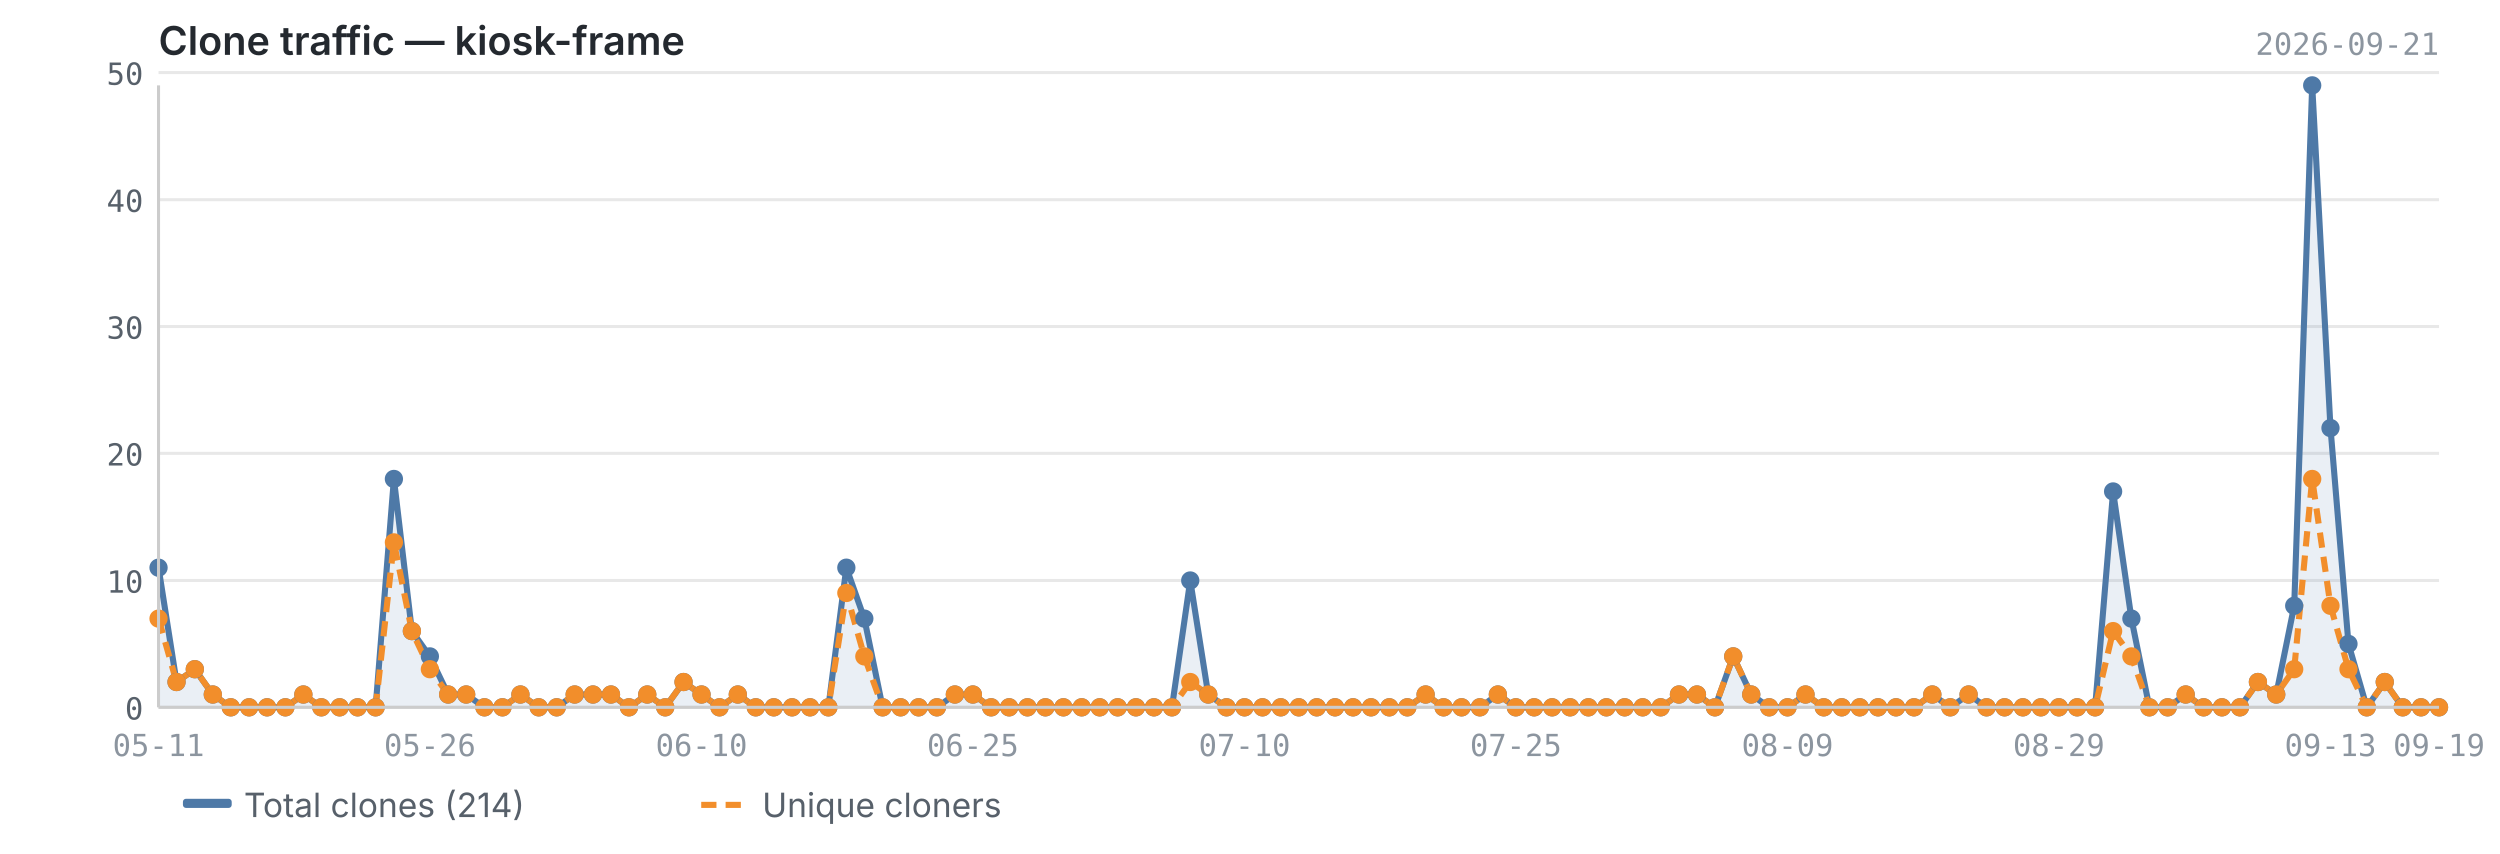
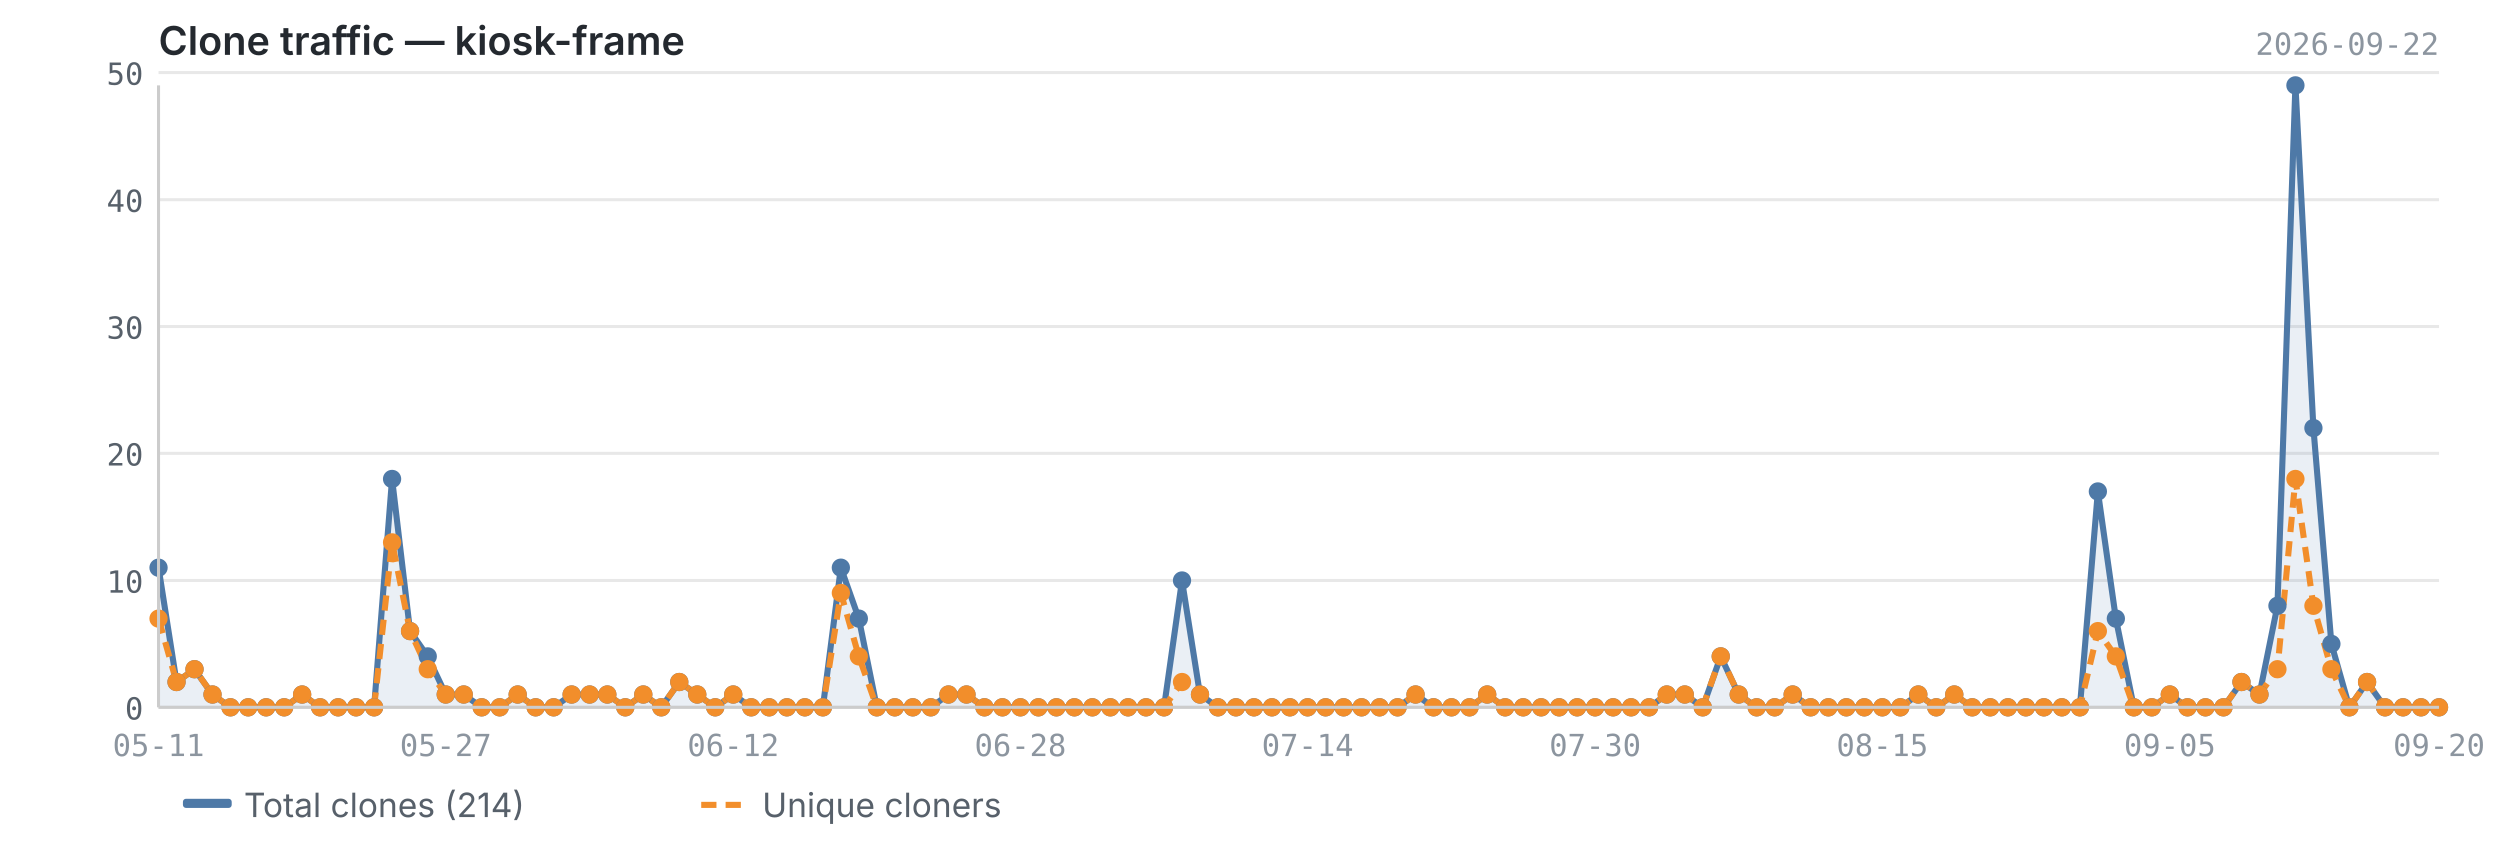
<svg xmlns="http://www.w3.org/2000/svg" viewBox="0 0 820 280" width="820" height="280">
  <text x="52" y="18" font-size="13" font-weight="600" fill="#24292f" font-family="-apple-system, BlinkMacSystemFont, 'Segoe UI', sans-serif">Clone traffic — kiosk-frame</text>
-   <text x="800" y="18" font-size="10" fill="#8c959f" font-family="ui-monospace, SFMono-Regular, 'SF Mono', Menlo, monospace" text-anchor="end">2026-09-21</text>
+   <text x="800" y="18" font-size="10" fill="#8c959f" font-family="ui-monospace, SFMono-Regular, 'SF Mono', Menlo, monospace" text-anchor="end">2026-09-22</text>
  <line x1="52" y1="232.0" x2="800" y2="232.0" stroke="#e8e8e8" stroke-width="1" />
  <line x1="52" y1="190.4" x2="800" y2="190.4" stroke="#e8e8e8" stroke-width="1" />
  <line x1="52" y1="148.7" x2="800" y2="148.7" stroke="#e8e8e8" stroke-width="1" />
  <line x1="52" y1="107.1" x2="800" y2="107.1" stroke="#e8e8e8" stroke-width="1" />
  <line x1="52" y1="65.5" x2="800" y2="65.5" stroke="#e8e8e8" stroke-width="1" />
  <line x1="52" y1="23.8" x2="800" y2="23.8" stroke="#e8e8e8" stroke-width="1" />
-   <path d="M52.0,186.2 L52.0,186.2 L57.9,223.7 L63.9,219.5 L69.8,227.8 L75.7,232.0 L81.7,232.0 L87.6,232.0 L93.6,232.0 L99.5,227.8 L105.4,232.0 L111.4,232.0 L117.3,232.0 L123.2,232.0 L129.2,157.1 L135.1,207.0 L141.0,215.3 L147.0,227.8 L152.9,227.8 L158.9,232.0 L164.8,232.0 L170.7,227.8 L176.7,232.0 L182.6,232.0 L188.5,227.8 L194.5,227.8 L200.4,227.8 L206.3,232.0 L212.3,227.8 L218.2,232.0 L224.2,223.7 L230.1,227.8 L236.0,232.0 L242.0,227.8 L247.9,232.0 L253.8,232.0 L259.8,232.0 L265.7,232.0 L271.7,232.0 L277.6,186.2 L283.5,202.9 L289.5,232.0 L295.4,232.0 L301.3,232.0 L307.3,232.0 L313.2,227.8 L319.1,227.8 L325.1,232.0 L331.0,232.0 L337.0,232.0 L342.9,232.0 L348.8,232.0 L354.8,232.0 L360.7,232.0 L366.6,232.0 L372.6,232.0 L378.5,232.0 L384.4,232.0 L390.4,190.4 L396.3,227.8 L402.3,232.0 L408.2,232.0 L414.1,232.0 L420.1,232.0 L426.0,232.0 L431.9,232.0 L437.9,232.0 L443.8,232.0 L449.7,232.0 L455.7,232.0 L461.6,232.0 L467.6,227.8 L473.5,232.0 L479.4,232.0 L485.4,232.0 L491.3,227.8 L497.2,232.0 L503.2,232.0 L509.1,232.0 L515.0,232.0 L521.0,232.0 L526.9,232.0 L532.9,232.0 L538.8,232.0 L544.7,232.0 L550.7,227.8 L556.6,227.8 L562.5,232.0 L568.5,215.3 L574.4,227.8 L580.3,232.0 L586.3,232.0 L592.2,227.8 L598.2,232.0 L604.1,232.0 L610.0,232.0 L616.0,232.0 L621.9,232.0 L627.8,232.0 L633.8,227.8 L639.7,232.0 L645.7,227.8 L651.6,232.0 L657.5,232.0 L663.5,232.0 L669.4,232.0 L675.3,232.0 L681.3,232.0 L687.2,232.0 L693.1,161.2 L699.1,202.9 L705.0,232.0 L711.0,232.0 L716.9,227.8 L722.8,232.0 L728.8,232.0 L734.7,232.0 L740.6,223.7 L746.6,227.8 L752.5,198.7 L758.4,28.0 L764.4,140.4 L770.3,211.2 L776.3,232.0 L782.2,223.7 L788.1,232.0 L794.1,232.0 L800.0,232.0 L800.0,232.0 L52.0,232.0Z" fill="#4e79a7" opacity="0.12" />
-   <polyline points="52.0,186.2 57.9,223.7 63.9,219.5 69.8,227.8 75.7,232.0 81.7,232.0 87.6,232.0 93.6,232.0 99.5,227.8 105.4,232.0 111.4,232.0 117.3,232.0 123.2,232.0 129.2,157.1 135.1,207.0 141.0,215.3 147.0,227.8 152.9,227.8 158.9,232.0 164.8,232.0 170.7,227.8 176.7,232.0 182.6,232.0 188.5,227.8 194.5,227.8 200.4,227.8 206.3,232.0 212.3,227.8 218.2,232.0 224.2,223.7 230.1,227.8 236.0,232.0 242.0,227.8 247.9,232.0 253.8,232.0 259.8,232.0 265.7,232.0 271.7,232.0 277.6,186.2 283.5,202.9 289.5,232.0 295.4,232.0 301.3,232.0 307.3,232.0 313.2,227.8 319.1,227.8 325.1,232.0 331.0,232.0 337.0,232.0 342.9,232.0 348.8,232.0 354.8,232.0 360.7,232.0 366.6,232.0 372.6,232.0 378.5,232.0 384.4,232.0 390.4,190.4 396.3,227.8 402.3,232.0 408.2,232.0 414.1,232.0 420.1,232.0 426.0,232.0 431.9,232.0 437.9,232.0 443.8,232.0 449.7,232.0 455.7,232.0 461.6,232.0 467.6,227.8 473.5,232.0 479.4,232.0 485.4,232.0 491.3,227.8 497.2,232.0 503.2,232.0 509.1,232.0 515.0,232.0 521.0,232.0 526.9,232.0 532.9,232.0 538.8,232.0 544.7,232.0 550.7,227.8 556.6,227.8 562.5,232.0 568.5,215.3 574.4,227.8 580.3,232.0 586.3,232.0 592.2,227.8 598.2,232.0 604.1,232.0 610.0,232.0 616.0,232.0 621.9,232.0 627.8,232.0 633.8,227.8 639.7,232.0 645.7,227.8 651.6,232.0 657.5,232.0 663.5,232.0 669.4,232.0 675.3,232.0 681.3,232.0 687.2,232.0 693.1,161.2 699.1,202.9 705.0,232.0 711.0,232.0 716.9,227.8 722.8,232.0 728.8,232.0 734.7,232.0 740.6,223.7 746.6,227.8 752.5,198.7 758.4,28.0 764.4,140.4 770.3,211.2 776.3,232.0 782.2,223.7 788.1,232.0 794.1,232.0 800.0,232.0" fill="none" stroke="#4e79a7" stroke-width="2" stroke-linejoin="round" />
-   <polyline points="52.0,202.9 57.9,223.7 63.9,219.5 69.8,227.8 75.7,232.0 81.7,232.0 87.6,232.0 93.6,232.0 99.5,227.8 105.4,232.0 111.4,232.0 117.3,232.0 123.2,232.0 129.2,177.9 135.1,207.0 141.0,219.5 147.0,227.8 152.9,227.8 158.9,232.0 164.8,232.0 170.7,227.8 176.7,232.0 182.6,232.0 188.5,227.8 194.5,227.8 200.4,227.8 206.3,232.0 212.3,227.8 218.2,232.0 224.2,223.7 230.1,227.8 236.0,232.0 242.0,227.8 247.9,232.0 253.8,232.0 259.8,232.0 265.7,232.0 271.7,232.0 277.6,194.5 283.5,215.3 289.5,232.0 295.4,232.0 301.3,232.0 307.3,232.0 313.2,227.8 319.1,227.8 325.1,232.0 331.0,232.0 337.0,232.0 342.9,232.0 348.8,232.0 354.8,232.0 360.7,232.0 366.6,232.0 372.6,232.0 378.5,232.0 384.4,232.0 390.4,223.7 396.3,227.8 402.3,232.0 408.2,232.0 414.1,232.0 420.1,232.0 426.0,232.0 431.9,232.0 437.9,232.0 443.8,232.0 449.7,232.0 455.7,232.0 461.6,232.0 467.6,227.8 473.5,232.0 479.4,232.0 485.4,232.0 491.3,227.8 497.2,232.0 503.2,232.0 509.1,232.0 515.0,232.0 521.0,232.0 526.9,232.0 532.9,232.0 538.8,232.0 544.7,232.0 550.7,227.8 556.6,227.8 562.5,232.0 568.5,215.3 574.4,227.8 580.3,232.0 586.3,232.0 592.2,227.8 598.2,232.0 604.1,232.0 610.0,232.0 616.0,232.0 621.9,232.0 627.8,232.0 633.8,227.8 639.7,232.0 645.7,227.8 651.6,232.0 657.5,232.0 663.5,232.0 669.4,232.0 675.3,232.0 681.3,232.0 687.2,232.0 693.1,207.0 699.1,215.3 705.0,232.0 711.0,232.0 716.9,227.8 722.8,232.0 728.8,232.0 734.7,232.0 740.6,223.7 746.6,227.8 752.5,219.5 758.4,157.1 764.4,198.7 770.3,219.5 776.3,232.0 782.2,223.7 788.1,232.0 794.1,232.0 800.0,232.0" fill="none" stroke="#f28e2b" stroke-width="2" stroke-linejoin="round" stroke-dasharray="5,3" />
+   <path d="M52.0,186.2 L52.0,186.2 L57.9,223.7 L63.8,219.5 L69.7,227.8 L75.6,232.0 L81.4,232.0 L87.3,232.0 L93.2,232.0 L99.1,227.8 L105.0,232.0 L110.9,232.0 L116.8,232.0 L122.7,232.0 L128.6,157.1 L134.5,207.0 L140.3,215.3 L146.2,227.8 L152.1,227.8 L158.0,232.0 L163.9,232.0 L169.8,227.8 L175.7,232.0 L181.6,232.0 L187.5,227.8 L193.4,227.8 L199.2,227.8 L205.1,232.0 L211.0,227.8 L216.9,232.0 L222.8,223.7 L228.7,227.8 L234.6,232.0 L240.5,227.8 L246.4,232.0 L252.3,232.0 L258.1,232.0 L264.0,232.0 L269.9,232.0 L275.8,186.2 L281.7,202.9 L287.6,232.0 L293.5,232.0 L299.4,232.0 L305.3,232.0 L311.1,227.8 L317.0,227.8 L322.9,232.0 L328.8,232.0 L334.7,232.0 L340.6,232.0 L346.5,232.0 L352.4,232.0 L358.3,232.0 L364.2,232.0 L370.0,232.0 L375.9,232.0 L381.8,232.0 L387.7,190.4 L393.6,227.8 L399.5,232.0 L405.4,232.0 L411.3,232.0 L417.2,232.0 L423.1,232.0 L428.9,232.0 L434.8,232.0 L440.7,232.0 L446.6,232.0 L452.5,232.0 L458.4,232.0 L464.3,227.8 L470.2,232.0 L476.1,232.0 L482.0,232.0 L487.8,227.8 L493.7,232.0 L499.6,232.0 L505.5,232.0 L511.4,232.0 L517.3,232.0 L523.2,232.0 L529.1,232.0 L535.0,232.0 L540.9,232.0 L546.7,227.8 L552.6,227.8 L558.5,232.0 L564.4,215.3 L570.3,227.8 L576.2,232.0 L582.1,232.0 L588.0,227.8 L593.9,232.0 L599.7,232.0 L605.6,232.0 L611.5,232.0 L617.4,232.0 L623.3,232.0 L629.2,227.8 L635.1,232.0 L641.0,227.8 L646.9,232.0 L652.8,232.0 L658.6,232.0 L664.5,232.0 L670.4,232.0 L676.3,232.0 L682.2,232.0 L688.1,161.2 L694.0,202.9 L699.9,232.0 L705.8,232.0 L711.7,227.8 L717.5,232.0 L723.4,232.0 L729.3,232.0 L735.2,223.7 L741.1,227.8 L747.0,198.7 L752.9,28.0 L758.8,140.4 L764.7,211.2 L770.6,232.0 L776.4,223.7 L782.3,232.0 L788.2,232.0 L794.1,232.0 L800.0,232.0 L800.0,232.0 L52.0,232.0Z" fill="#4e79a7" opacity="0.12" />
+   <polyline points="52.0,186.2 57.9,223.7 63.8,219.5 69.7,227.8 75.6,232.0 81.4,232.0 87.3,232.0 93.2,232.0 99.1,227.8 105.0,232.0 110.9,232.0 116.8,232.0 122.7,232.0 128.6,157.1 134.5,207.0 140.3,215.3 146.2,227.8 152.1,227.8 158.0,232.0 163.9,232.0 169.8,227.8 175.7,232.0 181.6,232.0 187.5,227.8 193.4,227.8 199.2,227.8 205.1,232.0 211.0,227.8 216.9,232.0 222.8,223.7 228.7,227.8 234.6,232.0 240.5,227.8 246.4,232.0 252.3,232.0 258.1,232.0 264.0,232.0 269.9,232.0 275.8,186.2 281.7,202.9 287.6,232.0 293.5,232.0 299.4,232.0 305.3,232.0 311.1,227.8 317.0,227.8 322.9,232.0 328.8,232.0 334.7,232.0 340.6,232.0 346.5,232.0 352.4,232.0 358.3,232.0 364.2,232.0 370.0,232.0 375.9,232.0 381.8,232.0 387.7,190.4 393.6,227.8 399.5,232.0 405.4,232.0 411.3,232.0 417.2,232.0 423.1,232.0 428.9,232.0 434.8,232.0 440.7,232.0 446.6,232.0 452.5,232.0 458.4,232.0 464.3,227.8 470.2,232.0 476.1,232.0 482.0,232.0 487.8,227.8 493.7,232.0 499.6,232.0 505.5,232.0 511.4,232.0 517.3,232.0 523.2,232.0 529.1,232.0 535.0,232.0 540.9,232.0 546.7,227.8 552.6,227.8 558.5,232.0 564.4,215.3 570.3,227.8 576.2,232.0 582.1,232.0 588.0,227.8 593.9,232.0 599.7,232.0 605.6,232.0 611.5,232.0 617.4,232.0 623.3,232.0 629.2,227.8 635.1,232.0 641.0,227.8 646.9,232.0 652.8,232.0 658.6,232.0 664.5,232.0 670.4,232.0 676.3,232.0 682.2,232.0 688.1,161.2 694.0,202.9 699.9,232.0 705.8,232.0 711.7,227.8 717.5,232.0 723.4,232.0 729.3,232.0 735.2,223.7 741.1,227.8 747.0,198.7 752.9,28.0 758.8,140.4 764.7,211.2 770.6,232.0 776.4,223.7 782.3,232.0 788.2,232.0 794.1,232.0 800.0,232.0" fill="none" stroke="#4e79a7" stroke-width="2" stroke-linejoin="round" />
+   <polyline points="52.0,202.9 57.9,223.7 63.8,219.5 69.7,227.8 75.6,232.0 81.4,232.0 87.3,232.0 93.2,232.0 99.1,227.8 105.0,232.0 110.9,232.0 116.8,232.0 122.7,232.0 128.6,177.9 134.5,207.0 140.3,219.5 146.2,227.8 152.1,227.8 158.0,232.0 163.9,232.0 169.8,227.8 175.7,232.0 181.6,232.0 187.5,227.8 193.4,227.8 199.2,227.8 205.1,232.0 211.0,227.8 216.9,232.0 222.8,223.7 228.7,227.8 234.6,232.0 240.5,227.8 246.4,232.0 252.3,232.0 258.1,232.0 264.0,232.0 269.9,232.0 275.8,194.5 281.7,215.3 287.6,232.0 293.5,232.0 299.4,232.0 305.3,232.0 311.1,227.8 317.0,227.8 322.9,232.0 328.8,232.0 334.7,232.0 340.6,232.0 346.5,232.0 352.4,232.0 358.3,232.0 364.2,232.0 370.0,232.0 375.9,232.0 381.8,232.0 387.7,223.7 393.6,227.8 399.5,232.0 405.4,232.0 411.3,232.0 417.2,232.0 423.1,232.0 428.9,232.0 434.8,232.0 440.7,232.0 446.6,232.0 452.5,232.0 458.4,232.0 464.3,227.8 470.2,232.0 476.1,232.0 482.0,232.0 487.8,227.8 493.7,232.0 499.6,232.0 505.5,232.0 511.4,232.0 517.3,232.0 523.2,232.0 529.1,232.0 535.0,232.0 540.9,232.0 546.7,227.8 552.6,227.8 558.5,232.0 564.4,215.3 570.3,227.8 576.2,232.0 582.1,232.0 588.0,227.8 593.9,232.0 599.7,232.0 605.6,232.0 611.5,232.0 617.4,232.0 623.3,232.0 629.2,227.8 635.1,232.0 641.0,227.8 646.9,232.0 652.8,232.0 658.6,232.0 664.5,232.0 670.4,232.0 676.3,232.0 682.2,232.0 688.1,207.0 694.0,215.3 699.9,232.0 705.8,232.0 711.7,227.8 717.5,232.0 723.4,232.0 729.3,232.0 735.2,223.7 741.1,227.8 747.0,219.5 752.9,157.1 758.8,198.7 764.7,219.5 770.6,232.0 776.4,223.7 782.3,232.0 788.2,232.0 794.1,232.0 800.0,232.0" fill="none" stroke="#f28e2b" stroke-width="2" stroke-linejoin="round" stroke-dasharray="5,3" />
  <circle cx="52.0" cy="186.2" r="3" fill="#4e79a7" />
  <circle cx="57.9" cy="223.7" r="3" fill="#4e79a7" />
-   <circle cx="63.9" cy="219.5" r="3" fill="#4e79a7" />
-   <circle cx="69.8" cy="227.8" r="3" fill="#4e79a7" />
-   <circle cx="75.7" cy="232.0" r="3" fill="#4e79a7" />
-   <circle cx="81.7" cy="232.0" r="3" fill="#4e79a7" />
-   <circle cx="87.6" cy="232.0" r="3" fill="#4e79a7" />
-   <circle cx="93.6" cy="232.0" r="3" fill="#4e79a7" />
-   <circle cx="99.5" cy="227.8" r="3" fill="#4e79a7" />
-   <circle cx="105.4" cy="232.0" r="3" fill="#4e79a7" />
-   <circle cx="111.4" cy="232.0" r="3" fill="#4e79a7" />
-   <circle cx="117.3" cy="232.0" r="3" fill="#4e79a7" />
-   <circle cx="123.2" cy="232.0" r="3" fill="#4e79a7" />
-   <circle cx="129.2" cy="157.1" r="3" fill="#4e79a7" />
-   <circle cx="135.1" cy="207.0" r="3" fill="#4e79a7" />
-   <circle cx="141.0" cy="215.3" r="3" fill="#4e79a7" />
-   <circle cx="147.0" cy="227.8" r="3" fill="#4e79a7" />
-   <circle cx="152.9" cy="227.8" r="3" fill="#4e79a7" />
-   <circle cx="158.9" cy="232.0" r="3" fill="#4e79a7" />
-   <circle cx="164.8" cy="232.0" r="3" fill="#4e79a7" />
-   <circle cx="170.7" cy="227.8" r="3" fill="#4e79a7" />
-   <circle cx="176.7" cy="232.0" r="3" fill="#4e79a7" />
-   <circle cx="182.6" cy="232.0" r="3" fill="#4e79a7" />
-   <circle cx="188.5" cy="227.8" r="3" fill="#4e79a7" />
-   <circle cx="194.5" cy="227.8" r="3" fill="#4e79a7" />
-   <circle cx="200.4" cy="227.8" r="3" fill="#4e79a7" />
-   <circle cx="206.3" cy="232.0" r="3" fill="#4e79a7" />
-   <circle cx="212.3" cy="227.8" r="3" fill="#4e79a7" />
-   <circle cx="218.2" cy="232.0" r="3" fill="#4e79a7" />
-   <circle cx="224.2" cy="223.7" r="3" fill="#4e79a7" />
-   <circle cx="230.1" cy="227.8" r="3" fill="#4e79a7" />
-   <circle cx="236.0" cy="232.0" r="3" fill="#4e79a7" />
-   <circle cx="242.0" cy="227.8" r="3" fill="#4e79a7" />
-   <circle cx="247.9" cy="232.0" r="3" fill="#4e79a7" />
-   <circle cx="253.8" cy="232.0" r="3" fill="#4e79a7" />
-   <circle cx="259.8" cy="232.0" r="3" fill="#4e79a7" />
-   <circle cx="265.7" cy="232.0" r="3" fill="#4e79a7" />
-   <circle cx="271.7" cy="232.0" r="3" fill="#4e79a7" />
-   <circle cx="277.6" cy="186.2" r="3" fill="#4e79a7" />
-   <circle cx="283.5" cy="202.9" r="3" fill="#4e79a7" />
-   <circle cx="289.5" cy="232.0" r="3" fill="#4e79a7" />
-   <circle cx="295.4" cy="232.0" r="3" fill="#4e79a7" />
-   <circle cx="301.3" cy="232.0" r="3" fill="#4e79a7" />
-   <circle cx="307.3" cy="232.0" r="3" fill="#4e79a7" />
-   <circle cx="313.2" cy="227.8" r="3" fill="#4e79a7" />
-   <circle cx="319.1" cy="227.8" r="3" fill="#4e79a7" />
-   <circle cx="325.1" cy="232.0" r="3" fill="#4e79a7" />
-   <circle cx="331.0" cy="232.0" r="3" fill="#4e79a7" />
-   <circle cx="337.0" cy="232.0" r="3" fill="#4e79a7" />
-   <circle cx="342.9" cy="232.0" r="3" fill="#4e79a7" />
-   <circle cx="348.8" cy="232.0" r="3" fill="#4e79a7" />
-   <circle cx="354.8" cy="232.0" r="3" fill="#4e79a7" />
-   <circle cx="360.7" cy="232.0" r="3" fill="#4e79a7" />
-   <circle cx="366.6" cy="232.0" r="3" fill="#4e79a7" />
-   <circle cx="372.6" cy="232.0" r="3" fill="#4e79a7" />
-   <circle cx="378.5" cy="232.0" r="3" fill="#4e79a7" />
-   <circle cx="384.4" cy="232.0" r="3" fill="#4e79a7" />
-   <circle cx="390.4" cy="190.4" r="3" fill="#4e79a7" />
-   <circle cx="396.3" cy="227.8" r="3" fill="#4e79a7" />
-   <circle cx="402.3" cy="232.0" r="3" fill="#4e79a7" />
-   <circle cx="408.2" cy="232.0" r="3" fill="#4e79a7" />
-   <circle cx="414.1" cy="232.0" r="3" fill="#4e79a7" />
-   <circle cx="420.1" cy="232.0" r="3" fill="#4e79a7" />
-   <circle cx="426.0" cy="232.0" r="3" fill="#4e79a7" />
-   <circle cx="431.9" cy="232.0" r="3" fill="#4e79a7" />
-   <circle cx="437.9" cy="232.0" r="3" fill="#4e79a7" />
-   <circle cx="443.8" cy="232.0" r="3" fill="#4e79a7" />
-   <circle cx="449.7" cy="232.0" r="3" fill="#4e79a7" />
-   <circle cx="455.7" cy="232.0" r="3" fill="#4e79a7" />
-   <circle cx="461.6" cy="232.0" r="3" fill="#4e79a7" />
-   <circle cx="467.6" cy="227.8" r="3" fill="#4e79a7" />
-   <circle cx="473.5" cy="232.0" r="3" fill="#4e79a7" />
-   <circle cx="479.4" cy="232.0" r="3" fill="#4e79a7" />
-   <circle cx="485.4" cy="232.0" r="3" fill="#4e79a7" />
-   <circle cx="491.3" cy="227.8" r="3" fill="#4e79a7" />
-   <circle cx="497.2" cy="232.0" r="3" fill="#4e79a7" />
-   <circle cx="503.2" cy="232.0" r="3" fill="#4e79a7" />
-   <circle cx="509.1" cy="232.0" r="3" fill="#4e79a7" />
-   <circle cx="515.0" cy="232.0" r="3" fill="#4e79a7" />
-   <circle cx="521.0" cy="232.0" r="3" fill="#4e79a7" />
-   <circle cx="526.9" cy="232.0" r="3" fill="#4e79a7" />
-   <circle cx="532.9" cy="232.0" r="3" fill="#4e79a7" />
-   <circle cx="538.8" cy="232.0" r="3" fill="#4e79a7" />
-   <circle cx="544.7" cy="232.0" r="3" fill="#4e79a7" />
-   <circle cx="550.7" cy="227.8" r="3" fill="#4e79a7" />
-   <circle cx="556.6" cy="227.8" r="3" fill="#4e79a7" />
-   <circle cx="562.5" cy="232.0" r="3" fill="#4e79a7" />
-   <circle cx="568.5" cy="215.3" r="3" fill="#4e79a7" />
-   <circle cx="574.4" cy="227.8" r="3" fill="#4e79a7" />
-   <circle cx="580.3" cy="232.0" r="3" fill="#4e79a7" />
-   <circle cx="586.3" cy="232.0" r="3" fill="#4e79a7" />
-   <circle cx="592.2" cy="227.8" r="3" fill="#4e79a7" />
-   <circle cx="598.2" cy="232.0" r="3" fill="#4e79a7" />
-   <circle cx="604.1" cy="232.0" r="3" fill="#4e79a7" />
-   <circle cx="610.0" cy="232.0" r="3" fill="#4e79a7" />
-   <circle cx="616.0" cy="232.0" r="3" fill="#4e79a7" />
-   <circle cx="621.9" cy="232.0" r="3" fill="#4e79a7" />
-   <circle cx="627.8" cy="232.0" r="3" fill="#4e79a7" />
-   <circle cx="633.8" cy="227.8" r="3" fill="#4e79a7" />
-   <circle cx="639.7" cy="232.0" r="3" fill="#4e79a7" />
-   <circle cx="645.7" cy="227.8" r="3" fill="#4e79a7" />
-   <circle cx="651.6" cy="232.0" r="3" fill="#4e79a7" />
-   <circle cx="657.5" cy="232.0" r="3" fill="#4e79a7" />
-   <circle cx="663.5" cy="232.0" r="3" fill="#4e79a7" />
-   <circle cx="669.4" cy="232.0" r="3" fill="#4e79a7" />
-   <circle cx="675.3" cy="232.0" r="3" fill="#4e79a7" />
-   <circle cx="681.3" cy="232.0" r="3" fill="#4e79a7" />
-   <circle cx="687.2" cy="232.0" r="3" fill="#4e79a7" />
-   <circle cx="693.1" cy="161.2" r="3" fill="#4e79a7" />
-   <circle cx="699.1" cy="202.9" r="3" fill="#4e79a7" />
-   <circle cx="705.0" cy="232.0" r="3" fill="#4e79a7" />
-   <circle cx="711.0" cy="232.0" r="3" fill="#4e79a7" />
-   <circle cx="716.9" cy="227.8" r="3" fill="#4e79a7" />
-   <circle cx="722.8" cy="232.0" r="3" fill="#4e79a7" />
-   <circle cx="728.8" cy="232.0" r="3" fill="#4e79a7" />
-   <circle cx="734.7" cy="232.0" r="3" fill="#4e79a7" />
-   <circle cx="740.6" cy="223.7" r="3" fill="#4e79a7" />
-   <circle cx="746.6" cy="227.8" r="3" fill="#4e79a7" />
-   <circle cx="752.5" cy="198.7" r="3" fill="#4e79a7" />
-   <circle cx="758.4" cy="28.0" r="3" fill="#4e79a7" />
-   <circle cx="764.4" cy="140.4" r="3" fill="#4e79a7" />
-   <circle cx="770.3" cy="211.2" r="3" fill="#4e79a7" />
-   <circle cx="776.3" cy="232.0" r="3" fill="#4e79a7" />
-   <circle cx="782.2" cy="223.7" r="3" fill="#4e79a7" />
-   <circle cx="788.1" cy="232.0" r="3" fill="#4e79a7" />
+   <circle cx="63.8" cy="219.5" r="3" fill="#4e79a7" />
+   <circle cx="69.7" cy="227.8" r="3" fill="#4e79a7" />
+   <circle cx="75.6" cy="232.0" r="3" fill="#4e79a7" />
+   <circle cx="81.4" cy="232.0" r="3" fill="#4e79a7" />
+   <circle cx="87.3" cy="232.0" r="3" fill="#4e79a7" />
+   <circle cx="93.2" cy="232.0" r="3" fill="#4e79a7" />
+   <circle cx="99.1" cy="227.8" r="3" fill="#4e79a7" />
+   <circle cx="105.0" cy="232.0" r="3" fill="#4e79a7" />
+   <circle cx="110.9" cy="232.0" r="3" fill="#4e79a7" />
+   <circle cx="116.8" cy="232.0" r="3" fill="#4e79a7" />
+   <circle cx="122.7" cy="232.0" r="3" fill="#4e79a7" />
+   <circle cx="128.6" cy="157.1" r="3" fill="#4e79a7" />
+   <circle cx="134.5" cy="207.0" r="3" fill="#4e79a7" />
+   <circle cx="140.3" cy="215.3" r="3" fill="#4e79a7" />
+   <circle cx="146.2" cy="227.8" r="3" fill="#4e79a7" />
+   <circle cx="152.1" cy="227.8" r="3" fill="#4e79a7" />
+   <circle cx="158.0" cy="232.0" r="3" fill="#4e79a7" />
+   <circle cx="163.9" cy="232.0" r="3" fill="#4e79a7" />
+   <circle cx="169.8" cy="227.8" r="3" fill="#4e79a7" />
+   <circle cx="175.7" cy="232.0" r="3" fill="#4e79a7" />
+   <circle cx="181.6" cy="232.0" r="3" fill="#4e79a7" />
+   <circle cx="187.5" cy="227.8" r="3" fill="#4e79a7" />
+   <circle cx="193.4" cy="227.8" r="3" fill="#4e79a7" />
+   <circle cx="199.2" cy="227.8" r="3" fill="#4e79a7" />
+   <circle cx="205.1" cy="232.0" r="3" fill="#4e79a7" />
+   <circle cx="211.0" cy="227.8" r="3" fill="#4e79a7" />
+   <circle cx="216.9" cy="232.0" r="3" fill="#4e79a7" />
+   <circle cx="222.8" cy="223.7" r="3" fill="#4e79a7" />
+   <circle cx="228.7" cy="227.8" r="3" fill="#4e79a7" />
+   <circle cx="234.6" cy="232.0" r="3" fill="#4e79a7" />
+   <circle cx="240.5" cy="227.8" r="3" fill="#4e79a7" />
+   <circle cx="246.4" cy="232.0" r="3" fill="#4e79a7" />
+   <circle cx="252.3" cy="232.0" r="3" fill="#4e79a7" />
+   <circle cx="258.1" cy="232.0" r="3" fill="#4e79a7" />
+   <circle cx="264.0" cy="232.0" r="3" fill="#4e79a7" />
+   <circle cx="269.9" cy="232.0" r="3" fill="#4e79a7" />
+   <circle cx="275.8" cy="186.2" r="3" fill="#4e79a7" />
+   <circle cx="281.7" cy="202.9" r="3" fill="#4e79a7" />
+   <circle cx="287.6" cy="232.0" r="3" fill="#4e79a7" />
+   <circle cx="293.5" cy="232.0" r="3" fill="#4e79a7" />
+   <circle cx="299.4" cy="232.0" r="3" fill="#4e79a7" />
+   <circle cx="305.3" cy="232.0" r="3" fill="#4e79a7" />
+   <circle cx="311.1" cy="227.8" r="3" fill="#4e79a7" />
+   <circle cx="317.0" cy="227.8" r="3" fill="#4e79a7" />
+   <circle cx="322.9" cy="232.0" r="3" fill="#4e79a7" />
+   <circle cx="328.8" cy="232.0" r="3" fill="#4e79a7" />
+   <circle cx="334.7" cy="232.0" r="3" fill="#4e79a7" />
+   <circle cx="340.6" cy="232.0" r="3" fill="#4e79a7" />
+   <circle cx="346.5" cy="232.0" r="3" fill="#4e79a7" />
+   <circle cx="352.4" cy="232.0" r="3" fill="#4e79a7" />
+   <circle cx="358.3" cy="232.0" r="3" fill="#4e79a7" />
+   <circle cx="364.2" cy="232.0" r="3" fill="#4e79a7" />
+   <circle cx="370.0" cy="232.0" r="3" fill="#4e79a7" />
+   <circle cx="375.9" cy="232.0" r="3" fill="#4e79a7" />
+   <circle cx="381.8" cy="232.0" r="3" fill="#4e79a7" />
+   <circle cx="387.7" cy="190.4" r="3" fill="#4e79a7" />
+   <circle cx="393.6" cy="227.8" r="3" fill="#4e79a7" />
+   <circle cx="399.5" cy="232.0" r="3" fill="#4e79a7" />
+   <circle cx="405.4" cy="232.0" r="3" fill="#4e79a7" />
+   <circle cx="411.3" cy="232.0" r="3" fill="#4e79a7" />
+   <circle cx="417.2" cy="232.0" r="3" fill="#4e79a7" />
+   <circle cx="423.1" cy="232.0" r="3" fill="#4e79a7" />
+   <circle cx="428.9" cy="232.0" r="3" fill="#4e79a7" />
+   <circle cx="434.8" cy="232.0" r="3" fill="#4e79a7" />
+   <circle cx="440.7" cy="232.0" r="3" fill="#4e79a7" />
+   <circle cx="446.6" cy="232.0" r="3" fill="#4e79a7" />
+   <circle cx="452.5" cy="232.0" r="3" fill="#4e79a7" />
+   <circle cx="458.4" cy="232.0" r="3" fill="#4e79a7" />
+   <circle cx="464.3" cy="227.8" r="3" fill="#4e79a7" />
+   <circle cx="470.2" cy="232.0" r="3" fill="#4e79a7" />
+   <circle cx="476.1" cy="232.0" r="3" fill="#4e79a7" />
+   <circle cx="482.0" cy="232.0" r="3" fill="#4e79a7" />
+   <circle cx="487.8" cy="227.8" r="3" fill="#4e79a7" />
+   <circle cx="493.7" cy="232.0" r="3" fill="#4e79a7" />
+   <circle cx="499.6" cy="232.0" r="3" fill="#4e79a7" />
+   <circle cx="505.5" cy="232.0" r="3" fill="#4e79a7" />
+   <circle cx="511.4" cy="232.0" r="3" fill="#4e79a7" />
+   <circle cx="517.3" cy="232.0" r="3" fill="#4e79a7" />
+   <circle cx="523.2" cy="232.0" r="3" fill="#4e79a7" />
+   <circle cx="529.1" cy="232.0" r="3" fill="#4e79a7" />
+   <circle cx="535.0" cy="232.0" r="3" fill="#4e79a7" />
+   <circle cx="540.9" cy="232.0" r="3" fill="#4e79a7" />
+   <circle cx="546.7" cy="227.8" r="3" fill="#4e79a7" />
+   <circle cx="552.6" cy="227.8" r="3" fill="#4e79a7" />
+   <circle cx="558.5" cy="232.0" r="3" fill="#4e79a7" />
+   <circle cx="564.4" cy="215.3" r="3" fill="#4e79a7" />
+   <circle cx="570.3" cy="227.8" r="3" fill="#4e79a7" />
+   <circle cx="576.2" cy="232.0" r="3" fill="#4e79a7" />
+   <circle cx="582.1" cy="232.0" r="3" fill="#4e79a7" />
+   <circle cx="588.0" cy="227.8" r="3" fill="#4e79a7" />
+   <circle cx="593.9" cy="232.0" r="3" fill="#4e79a7" />
+   <circle cx="599.7" cy="232.0" r="3" fill="#4e79a7" />
+   <circle cx="605.6" cy="232.0" r="3" fill="#4e79a7" />
+   <circle cx="611.5" cy="232.0" r="3" fill="#4e79a7" />
+   <circle cx="617.4" cy="232.0" r="3" fill="#4e79a7" />
+   <circle cx="623.3" cy="232.0" r="3" fill="#4e79a7" />
+   <circle cx="629.2" cy="227.8" r="3" fill="#4e79a7" />
+   <circle cx="635.1" cy="232.0" r="3" fill="#4e79a7" />
+   <circle cx="641.0" cy="227.8" r="3" fill="#4e79a7" />
+   <circle cx="646.9" cy="232.0" r="3" fill="#4e79a7" />
+   <circle cx="652.8" cy="232.0" r="3" fill="#4e79a7" />
+   <circle cx="658.6" cy="232.0" r="3" fill="#4e79a7" />
+   <circle cx="664.5" cy="232.0" r="3" fill="#4e79a7" />
+   <circle cx="670.4" cy="232.0" r="3" fill="#4e79a7" />
+   <circle cx="676.3" cy="232.0" r="3" fill="#4e79a7" />
+   <circle cx="682.2" cy="232.0" r="3" fill="#4e79a7" />
+   <circle cx="688.1" cy="161.2" r="3" fill="#4e79a7" />
+   <circle cx="694.0" cy="202.9" r="3" fill="#4e79a7" />
+   <circle cx="699.9" cy="232.0" r="3" fill="#4e79a7" />
+   <circle cx="705.8" cy="232.0" r="3" fill="#4e79a7" />
+   <circle cx="711.7" cy="227.8" r="3" fill="#4e79a7" />
+   <circle cx="717.5" cy="232.0" r="3" fill="#4e79a7" />
+   <circle cx="723.4" cy="232.0" r="3" fill="#4e79a7" />
+   <circle cx="729.3" cy="232.0" r="3" fill="#4e79a7" />
+   <circle cx="735.2" cy="223.7" r="3" fill="#4e79a7" />
+   <circle cx="741.1" cy="227.8" r="3" fill="#4e79a7" />
+   <circle cx="747.0" cy="198.7" r="3" fill="#4e79a7" />
+   <circle cx="752.9" cy="28.0" r="3" fill="#4e79a7" />
+   <circle cx="758.8" cy="140.4" r="3" fill="#4e79a7" />
+   <circle cx="764.7" cy="211.2" r="3" fill="#4e79a7" />
+   <circle cx="770.6" cy="232.0" r="3" fill="#4e79a7" />
+   <circle cx="776.4" cy="223.7" r="3" fill="#4e79a7" />
+   <circle cx="782.3" cy="232.0" r="3" fill="#4e79a7" />
+   <circle cx="788.2" cy="232.0" r="3" fill="#4e79a7" />
  <circle cx="794.1" cy="232.0" r="3" fill="#4e79a7" />
  <circle cx="800.0" cy="232.0" r="3" fill="#4e79a7" />
  <circle cx="52.0" cy="202.9" r="3" fill="#f28e2b" />
  <circle cx="57.9" cy="223.7" r="3" fill="#f28e2b" />
-   <circle cx="63.9" cy="219.5" r="3" fill="#f28e2b" />
-   <circle cx="69.8" cy="227.8" r="3" fill="#f28e2b" />
-   <circle cx="75.7" cy="232.0" r="3" fill="#f28e2b" />
-   <circle cx="81.7" cy="232.0" r="3" fill="#f28e2b" />
-   <circle cx="87.6" cy="232.0" r="3" fill="#f28e2b" />
-   <circle cx="93.6" cy="232.0" r="3" fill="#f28e2b" />
-   <circle cx="99.5" cy="227.8" r="3" fill="#f28e2b" />
-   <circle cx="105.4" cy="232.0" r="3" fill="#f28e2b" />
-   <circle cx="111.4" cy="232.0" r="3" fill="#f28e2b" />
-   <circle cx="117.3" cy="232.0" r="3" fill="#f28e2b" />
-   <circle cx="123.2" cy="232.0" r="3" fill="#f28e2b" />
-   <circle cx="129.2" cy="177.9" r="3" fill="#f28e2b" />
-   <circle cx="135.1" cy="207.0" r="3" fill="#f28e2b" />
-   <circle cx="141.0" cy="219.5" r="3" fill="#f28e2b" />
-   <circle cx="147.0" cy="227.8" r="3" fill="#f28e2b" />
-   <circle cx="152.9" cy="227.8" r="3" fill="#f28e2b" />
-   <circle cx="158.9" cy="232.0" r="3" fill="#f28e2b" />
-   <circle cx="164.8" cy="232.0" r="3" fill="#f28e2b" />
-   <circle cx="170.7" cy="227.8" r="3" fill="#f28e2b" />
-   <circle cx="176.7" cy="232.0" r="3" fill="#f28e2b" />
-   <circle cx="182.6" cy="232.0" r="3" fill="#f28e2b" />
-   <circle cx="188.5" cy="227.8" r="3" fill="#f28e2b" />
-   <circle cx="194.5" cy="227.8" r="3" fill="#f28e2b" />
-   <circle cx="200.4" cy="227.8" r="3" fill="#f28e2b" />
-   <circle cx="206.3" cy="232.0" r="3" fill="#f28e2b" />
-   <circle cx="212.3" cy="227.8" r="3" fill="#f28e2b" />
-   <circle cx="218.2" cy="232.0" r="3" fill="#f28e2b" />
-   <circle cx="224.2" cy="223.7" r="3" fill="#f28e2b" />
-   <circle cx="230.1" cy="227.8" r="3" fill="#f28e2b" />
-   <circle cx="236.0" cy="232.0" r="3" fill="#f28e2b" />
-   <circle cx="242.0" cy="227.8" r="3" fill="#f28e2b" />
-   <circle cx="247.9" cy="232.0" r="3" fill="#f28e2b" />
-   <circle cx="253.8" cy="232.0" r="3" fill="#f28e2b" />
-   <circle cx="259.8" cy="232.0" r="3" fill="#f28e2b" />
-   <circle cx="265.7" cy="232.0" r="3" fill="#f28e2b" />
-   <circle cx="271.7" cy="232.0" r="3" fill="#f28e2b" />
-   <circle cx="277.6" cy="194.5" r="3" fill="#f28e2b" />
-   <circle cx="283.5" cy="215.3" r="3" fill="#f28e2b" />
-   <circle cx="289.5" cy="232.0" r="3" fill="#f28e2b" />
-   <circle cx="295.4" cy="232.0" r="3" fill="#f28e2b" />
-   <circle cx="301.3" cy="232.0" r="3" fill="#f28e2b" />
-   <circle cx="307.3" cy="232.0" r="3" fill="#f28e2b" />
-   <circle cx="313.2" cy="227.8" r="3" fill="#f28e2b" />
-   <circle cx="319.1" cy="227.8" r="3" fill="#f28e2b" />
-   <circle cx="325.1" cy="232.0" r="3" fill="#f28e2b" />
-   <circle cx="331.0" cy="232.0" r="3" fill="#f28e2b" />
-   <circle cx="337.0" cy="232.0" r="3" fill="#f28e2b" />
-   <circle cx="342.9" cy="232.0" r="3" fill="#f28e2b" />
-   <circle cx="348.8" cy="232.0" r="3" fill="#f28e2b" />
-   <circle cx="354.8" cy="232.0" r="3" fill="#f28e2b" />
-   <circle cx="360.7" cy="232.0" r="3" fill="#f28e2b" />
-   <circle cx="366.6" cy="232.0" r="3" fill="#f28e2b" />
-   <circle cx="372.6" cy="232.0" r="3" fill="#f28e2b" />
-   <circle cx="378.5" cy="232.0" r="3" fill="#f28e2b" />
-   <circle cx="384.4" cy="232.0" r="3" fill="#f28e2b" />
-   <circle cx="390.4" cy="223.7" r="3" fill="#f28e2b" />
-   <circle cx="396.3" cy="227.8" r="3" fill="#f28e2b" />
-   <circle cx="402.3" cy="232.0" r="3" fill="#f28e2b" />
-   <circle cx="408.2" cy="232.0" r="3" fill="#f28e2b" />
-   <circle cx="414.1" cy="232.0" r="3" fill="#f28e2b" />
-   <circle cx="420.1" cy="232.0" r="3" fill="#f28e2b" />
-   <circle cx="426.0" cy="232.0" r="3" fill="#f28e2b" />
-   <circle cx="431.9" cy="232.0" r="3" fill="#f28e2b" />
-   <circle cx="437.9" cy="232.0" r="3" fill="#f28e2b" />
-   <circle cx="443.8" cy="232.0" r="3" fill="#f28e2b" />
-   <circle cx="449.7" cy="232.0" r="3" fill="#f28e2b" />
-   <circle cx="455.7" cy="232.0" r="3" fill="#f28e2b" />
-   <circle cx="461.6" cy="232.0" r="3" fill="#f28e2b" />
-   <circle cx="467.6" cy="227.8" r="3" fill="#f28e2b" />
-   <circle cx="473.5" cy="232.0" r="3" fill="#f28e2b" />
-   <circle cx="479.4" cy="232.0" r="3" fill="#f28e2b" />
-   <circle cx="485.4" cy="232.0" r="3" fill="#f28e2b" />
-   <circle cx="491.3" cy="227.8" r="3" fill="#f28e2b" />
-   <circle cx="497.2" cy="232.0" r="3" fill="#f28e2b" />
-   <circle cx="503.2" cy="232.0" r="3" fill="#f28e2b" />
-   <circle cx="509.1" cy="232.0" r="3" fill="#f28e2b" />
-   <circle cx="515.0" cy="232.0" r="3" fill="#f28e2b" />
-   <circle cx="521.0" cy="232.0" r="3" fill="#f28e2b" />
-   <circle cx="526.9" cy="232.0" r="3" fill="#f28e2b" />
-   <circle cx="532.9" cy="232.0" r="3" fill="#f28e2b" />
-   <circle cx="538.8" cy="232.0" r="3" fill="#f28e2b" />
-   <circle cx="544.7" cy="232.0" r="3" fill="#f28e2b" />
-   <circle cx="550.7" cy="227.8" r="3" fill="#f28e2b" />
-   <circle cx="556.6" cy="227.8" r="3" fill="#f28e2b" />
-   <circle cx="562.5" cy="232.0" r="3" fill="#f28e2b" />
-   <circle cx="568.5" cy="215.3" r="3" fill="#f28e2b" />
-   <circle cx="574.4" cy="227.8" r="3" fill="#f28e2b" />
-   <circle cx="580.3" cy="232.0" r="3" fill="#f28e2b" />
-   <circle cx="586.3" cy="232.0" r="3" fill="#f28e2b" />
-   <circle cx="592.2" cy="227.8" r="3" fill="#f28e2b" />
-   <circle cx="598.2" cy="232.0" r="3" fill="#f28e2b" />
-   <circle cx="604.1" cy="232.0" r="3" fill="#f28e2b" />
-   <circle cx="610.0" cy="232.0" r="3" fill="#f28e2b" />
-   <circle cx="616.0" cy="232.0" r="3" fill="#f28e2b" />
-   <circle cx="621.9" cy="232.0" r="3" fill="#f28e2b" />
-   <circle cx="627.8" cy="232.0" r="3" fill="#f28e2b" />
-   <circle cx="633.8" cy="227.8" r="3" fill="#f28e2b" />
-   <circle cx="639.7" cy="232.0" r="3" fill="#f28e2b" />
-   <circle cx="645.7" cy="227.8" r="3" fill="#f28e2b" />
-   <circle cx="651.6" cy="232.0" r="3" fill="#f28e2b" />
-   <circle cx="657.5" cy="232.0" r="3" fill="#f28e2b" />
-   <circle cx="663.5" cy="232.0" r="3" fill="#f28e2b" />
-   <circle cx="669.4" cy="232.0" r="3" fill="#f28e2b" />
-   <circle cx="675.3" cy="232.0" r="3" fill="#f28e2b" />
-   <circle cx="681.3" cy="232.0" r="3" fill="#f28e2b" />
-   <circle cx="687.2" cy="232.0" r="3" fill="#f28e2b" />
-   <circle cx="693.1" cy="207.0" r="3" fill="#f28e2b" />
-   <circle cx="699.1" cy="215.3" r="3" fill="#f28e2b" />
-   <circle cx="705.0" cy="232.0" r="3" fill="#f28e2b" />
-   <circle cx="711.0" cy="232.0" r="3" fill="#f28e2b" />
-   <circle cx="716.9" cy="227.8" r="3" fill="#f28e2b" />
-   <circle cx="722.8" cy="232.0" r="3" fill="#f28e2b" />
-   <circle cx="728.8" cy="232.0" r="3" fill="#f28e2b" />
-   <circle cx="734.7" cy="232.0" r="3" fill="#f28e2b" />
-   <circle cx="740.6" cy="223.7" r="3" fill="#f28e2b" />
-   <circle cx="746.6" cy="227.8" r="3" fill="#f28e2b" />
-   <circle cx="752.5" cy="219.5" r="3" fill="#f28e2b" />
-   <circle cx="758.4" cy="157.1" r="3" fill="#f28e2b" />
-   <circle cx="764.4" cy="198.7" r="3" fill="#f28e2b" />
-   <circle cx="770.3" cy="219.5" r="3" fill="#f28e2b" />
-   <circle cx="776.3" cy="232.0" r="3" fill="#f28e2b" />
-   <circle cx="782.2" cy="223.7" r="3" fill="#f28e2b" />
-   <circle cx="788.1" cy="232.0" r="3" fill="#f28e2b" />
+   <circle cx="63.8" cy="219.5" r="3" fill="#f28e2b" />
+   <circle cx="69.7" cy="227.8" r="3" fill="#f28e2b" />
+   <circle cx="75.6" cy="232.0" r="3" fill="#f28e2b" />
+   <circle cx="81.4" cy="232.0" r="3" fill="#f28e2b" />
+   <circle cx="87.3" cy="232.0" r="3" fill="#f28e2b" />
+   <circle cx="93.2" cy="232.0" r="3" fill="#f28e2b" />
+   <circle cx="99.1" cy="227.8" r="3" fill="#f28e2b" />
+   <circle cx="105.0" cy="232.0" r="3" fill="#f28e2b" />
+   <circle cx="110.9" cy="232.0" r="3" fill="#f28e2b" />
+   <circle cx="116.8" cy="232.0" r="3" fill="#f28e2b" />
+   <circle cx="122.7" cy="232.0" r="3" fill="#f28e2b" />
+   <circle cx="128.6" cy="177.9" r="3" fill="#f28e2b" />
+   <circle cx="134.5" cy="207.0" r="3" fill="#f28e2b" />
+   <circle cx="140.3" cy="219.5" r="3" fill="#f28e2b" />
+   <circle cx="146.2" cy="227.8" r="3" fill="#f28e2b" />
+   <circle cx="152.1" cy="227.8" r="3" fill="#f28e2b" />
+   <circle cx="158.0" cy="232.0" r="3" fill="#f28e2b" />
+   <circle cx="163.9" cy="232.0" r="3" fill="#f28e2b" />
+   <circle cx="169.8" cy="227.8" r="3" fill="#f28e2b" />
+   <circle cx="175.7" cy="232.0" r="3" fill="#f28e2b" />
+   <circle cx="181.6" cy="232.0" r="3" fill="#f28e2b" />
+   <circle cx="187.5" cy="227.8" r="3" fill="#f28e2b" />
+   <circle cx="193.4" cy="227.8" r="3" fill="#f28e2b" />
+   <circle cx="199.2" cy="227.8" r="3" fill="#f28e2b" />
+   <circle cx="205.1" cy="232.0" r="3" fill="#f28e2b" />
+   <circle cx="211.0" cy="227.8" r="3" fill="#f28e2b" />
+   <circle cx="216.9" cy="232.0" r="3" fill="#f28e2b" />
+   <circle cx="222.8" cy="223.7" r="3" fill="#f28e2b" />
+   <circle cx="228.7" cy="227.8" r="3" fill="#f28e2b" />
+   <circle cx="234.6" cy="232.0" r="3" fill="#f28e2b" />
+   <circle cx="240.5" cy="227.8" r="3" fill="#f28e2b" />
+   <circle cx="246.4" cy="232.0" r="3" fill="#f28e2b" />
+   <circle cx="252.3" cy="232.0" r="3" fill="#f28e2b" />
+   <circle cx="258.1" cy="232.0" r="3" fill="#f28e2b" />
+   <circle cx="264.0" cy="232.0" r="3" fill="#f28e2b" />
+   <circle cx="269.9" cy="232.0" r="3" fill="#f28e2b" />
+   <circle cx="275.8" cy="194.5" r="3" fill="#f28e2b" />
+   <circle cx="281.7" cy="215.3" r="3" fill="#f28e2b" />
+   <circle cx="287.6" cy="232.0" r="3" fill="#f28e2b" />
+   <circle cx="293.5" cy="232.0" r="3" fill="#f28e2b" />
+   <circle cx="299.4" cy="232.0" r="3" fill="#f28e2b" />
+   <circle cx="305.3" cy="232.0" r="3" fill="#f28e2b" />
+   <circle cx="311.1" cy="227.8" r="3" fill="#f28e2b" />
+   <circle cx="317.0" cy="227.8" r="3" fill="#f28e2b" />
+   <circle cx="322.9" cy="232.0" r="3" fill="#f28e2b" />
+   <circle cx="328.8" cy="232.0" r="3" fill="#f28e2b" />
+   <circle cx="334.7" cy="232.0" r="3" fill="#f28e2b" />
+   <circle cx="340.6" cy="232.0" r="3" fill="#f28e2b" />
+   <circle cx="346.5" cy="232.0" r="3" fill="#f28e2b" />
+   <circle cx="352.4" cy="232.0" r="3" fill="#f28e2b" />
+   <circle cx="358.3" cy="232.0" r="3" fill="#f28e2b" />
+   <circle cx="364.2" cy="232.0" r="3" fill="#f28e2b" />
+   <circle cx="370.0" cy="232.0" r="3" fill="#f28e2b" />
+   <circle cx="375.9" cy="232.0" r="3" fill="#f28e2b" />
+   <circle cx="381.8" cy="232.0" r="3" fill="#f28e2b" />
+   <circle cx="387.7" cy="223.7" r="3" fill="#f28e2b" />
+   <circle cx="393.6" cy="227.8" r="3" fill="#f28e2b" />
+   <circle cx="399.5" cy="232.0" r="3" fill="#f28e2b" />
+   <circle cx="405.4" cy="232.0" r="3" fill="#f28e2b" />
+   <circle cx="411.3" cy="232.0" r="3" fill="#f28e2b" />
+   <circle cx="417.2" cy="232.0" r="3" fill="#f28e2b" />
+   <circle cx="423.1" cy="232.0" r="3" fill="#f28e2b" />
+   <circle cx="428.9" cy="232.0" r="3" fill="#f28e2b" />
+   <circle cx="434.8" cy="232.0" r="3" fill="#f28e2b" />
+   <circle cx="440.7" cy="232.0" r="3" fill="#f28e2b" />
+   <circle cx="446.6" cy="232.0" r="3" fill="#f28e2b" />
+   <circle cx="452.5" cy="232.0" r="3" fill="#f28e2b" />
+   <circle cx="458.4" cy="232.0" r="3" fill="#f28e2b" />
+   <circle cx="464.3" cy="227.8" r="3" fill="#f28e2b" />
+   <circle cx="470.2" cy="232.0" r="3" fill="#f28e2b" />
+   <circle cx="476.1" cy="232.0" r="3" fill="#f28e2b" />
+   <circle cx="482.0" cy="232.0" r="3" fill="#f28e2b" />
+   <circle cx="487.8" cy="227.8" r="3" fill="#f28e2b" />
+   <circle cx="493.7" cy="232.0" r="3" fill="#f28e2b" />
+   <circle cx="499.6" cy="232.0" r="3" fill="#f28e2b" />
+   <circle cx="505.5" cy="232.0" r="3" fill="#f28e2b" />
+   <circle cx="511.4" cy="232.0" r="3" fill="#f28e2b" />
+   <circle cx="517.3" cy="232.0" r="3" fill="#f28e2b" />
+   <circle cx="523.2" cy="232.0" r="3" fill="#f28e2b" />
+   <circle cx="529.1" cy="232.0" r="3" fill="#f28e2b" />
+   <circle cx="535.0" cy="232.0" r="3" fill="#f28e2b" />
+   <circle cx="540.9" cy="232.0" r="3" fill="#f28e2b" />
+   <circle cx="546.7" cy="227.8" r="3" fill="#f28e2b" />
+   <circle cx="552.6" cy="227.8" r="3" fill="#f28e2b" />
+   <circle cx="558.5" cy="232.0" r="3" fill="#f28e2b" />
+   <circle cx="564.4" cy="215.3" r="3" fill="#f28e2b" />
+   <circle cx="570.3" cy="227.8" r="3" fill="#f28e2b" />
+   <circle cx="576.2" cy="232.0" r="3" fill="#f28e2b" />
+   <circle cx="582.1" cy="232.0" r="3" fill="#f28e2b" />
+   <circle cx="588.0" cy="227.8" r="3" fill="#f28e2b" />
+   <circle cx="593.9" cy="232.0" r="3" fill="#f28e2b" />
+   <circle cx="599.7" cy="232.0" r="3" fill="#f28e2b" />
+   <circle cx="605.6" cy="232.0" r="3" fill="#f28e2b" />
+   <circle cx="611.5" cy="232.0" r="3" fill="#f28e2b" />
+   <circle cx="617.4" cy="232.0" r="3" fill="#f28e2b" />
+   <circle cx="623.3" cy="232.0" r="3" fill="#f28e2b" />
+   <circle cx="629.2" cy="227.8" r="3" fill="#f28e2b" />
+   <circle cx="635.1" cy="232.0" r="3" fill="#f28e2b" />
+   <circle cx="641.0" cy="227.8" r="3" fill="#f28e2b" />
+   <circle cx="646.9" cy="232.0" r="3" fill="#f28e2b" />
+   <circle cx="652.8" cy="232.0" r="3" fill="#f28e2b" />
+   <circle cx="658.6" cy="232.0" r="3" fill="#f28e2b" />
+   <circle cx="664.5" cy="232.0" r="3" fill="#f28e2b" />
+   <circle cx="670.4" cy="232.0" r="3" fill="#f28e2b" />
+   <circle cx="676.3" cy="232.0" r="3" fill="#f28e2b" />
+   <circle cx="682.2" cy="232.0" r="3" fill="#f28e2b" />
+   <circle cx="688.1" cy="207.0" r="3" fill="#f28e2b" />
+   <circle cx="694.0" cy="215.3" r="3" fill="#f28e2b" />
+   <circle cx="699.9" cy="232.0" r="3" fill="#f28e2b" />
+   <circle cx="705.8" cy="232.0" r="3" fill="#f28e2b" />
+   <circle cx="711.7" cy="227.8" r="3" fill="#f28e2b" />
+   <circle cx="717.5" cy="232.0" r="3" fill="#f28e2b" />
+   <circle cx="723.4" cy="232.0" r="3" fill="#f28e2b" />
+   <circle cx="729.3" cy="232.0" r="3" fill="#f28e2b" />
+   <circle cx="735.2" cy="223.7" r="3" fill="#f28e2b" />
+   <circle cx="741.1" cy="227.8" r="3" fill="#f28e2b" />
+   <circle cx="747.0" cy="219.5" r="3" fill="#f28e2b" />
+   <circle cx="752.9" cy="157.1" r="3" fill="#f28e2b" />
+   <circle cx="758.8" cy="198.7" r="3" fill="#f28e2b" />
+   <circle cx="764.7" cy="219.5" r="3" fill="#f28e2b" />
+   <circle cx="770.6" cy="232.0" r="3" fill="#f28e2b" />
+   <circle cx="776.4" cy="223.7" r="3" fill="#f28e2b" />
+   <circle cx="782.3" cy="232.0" r="3" fill="#f28e2b" />
+   <circle cx="788.2" cy="232.0" r="3" fill="#f28e2b" />
  <circle cx="794.1" cy="232.0" r="3" fill="#f28e2b" />
  <circle cx="800.0" cy="232.0" r="3" fill="#f28e2b" />
  <line x1="52" y1="28" x2="52" y2="232" stroke="#cccccc" stroke-width="1" />
  <line x1="52" y1="232" x2="800" y2="232" stroke="#cccccc" stroke-width="1" />
  <text x="47" y="236.0" text-anchor="end" font-size="10" fill="#57606a" font-family="ui-monospace, SFMono-Regular, 'SF Mono', Menlo, monospace">0</text>
  <text x="47" y="194.4" text-anchor="end" font-size="10" fill="#57606a" font-family="ui-monospace, SFMono-Regular, 'SF Mono', Menlo, monospace">10</text>
  <text x="47" y="152.7" text-anchor="end" font-size="10" fill="#57606a" font-family="ui-monospace, SFMono-Regular, 'SF Mono', Menlo, monospace">20</text>
  <text x="47" y="111.1" text-anchor="end" font-size="10" fill="#57606a" font-family="ui-monospace, SFMono-Regular, 'SF Mono', Menlo, monospace">30</text>
  <text x="47" y="69.5" text-anchor="end" font-size="10" fill="#57606a" font-family="ui-monospace, SFMono-Regular, 'SF Mono', Menlo, monospace">40</text>
  <text x="47" y="27.8" text-anchor="end" font-size="10" fill="#57606a" font-family="ui-monospace, SFMono-Regular, 'SF Mono', Menlo, monospace">50</text>
  <text x="52.0" y="248" text-anchor="middle" font-size="10" fill="#8c959f" font-family="ui-monospace, SFMono-Regular, 'SF Mono', Menlo, monospace">05-11</text>
-   <text x="800.0" y="248" text-anchor="middle" font-size="10" fill="#8c959f" font-family="ui-monospace, SFMono-Regular, 'SF Mono', Menlo, monospace">09-19</text>
-   <text x="675.3" y="248" text-anchor="middle" font-size="10" fill="#8c959f" font-family="ui-monospace, SFMono-Regular, 'SF Mono', Menlo, monospace">08-29</text>
-   <text x="497.2" y="248" text-anchor="middle" font-size="10" fill="#8c959f" font-family="ui-monospace, SFMono-Regular, 'SF Mono', Menlo, monospace">07-25</text>
-   <text x="319.1" y="248" text-anchor="middle" font-size="10" fill="#8c959f" font-family="ui-monospace, SFMono-Regular, 'SF Mono', Menlo, monospace">06-25</text>
-   <text x="141.0" y="248" text-anchor="middle" font-size="10" fill="#8c959f" font-family="ui-monospace, SFMono-Regular, 'SF Mono', Menlo, monospace">05-26</text>
-   <text x="764.4" y="248" text-anchor="middle" font-size="10" fill="#8c959f" font-family="ui-monospace, SFMono-Regular, 'SF Mono', Menlo, monospace">09-13</text>
-   <text x="586.3" y="248" text-anchor="middle" font-size="10" fill="#8c959f" font-family="ui-monospace, SFMono-Regular, 'SF Mono', Menlo, monospace">08-09</text>
-   <text x="408.2" y="248" text-anchor="middle" font-size="10" fill="#8c959f" font-family="ui-monospace, SFMono-Regular, 'SF Mono', Menlo, monospace">07-10</text>
-   <text x="230.1" y="248" text-anchor="middle" font-size="10" fill="#8c959f" font-family="ui-monospace, SFMono-Regular, 'SF Mono', Menlo, monospace">06-10</text>
+   <text x="240.5" y="248" text-anchor="middle" font-size="10" fill="#8c959f" font-family="ui-monospace, SFMono-Regular, 'SF Mono', Menlo, monospace">06-12</text>
+   <text x="428.9" y="248" text-anchor="middle" font-size="10" fill="#8c959f" font-family="ui-monospace, SFMono-Regular, 'SF Mono', Menlo, monospace">07-14</text>
+   <text x="617.4" y="248" text-anchor="middle" font-size="10" fill="#8c959f" font-family="ui-monospace, SFMono-Regular, 'SF Mono', Menlo, monospace">08-15</text>
+   <text x="146.2" y="248" text-anchor="middle" font-size="10" fill="#8c959f" font-family="ui-monospace, SFMono-Regular, 'SF Mono', Menlo, monospace">05-27</text>
+   <text x="334.7" y="248" text-anchor="middle" font-size="10" fill="#8c959f" font-family="ui-monospace, SFMono-Regular, 'SF Mono', Menlo, monospace">06-28</text>
+   <text x="523.2" y="248" text-anchor="middle" font-size="10" fill="#8c959f" font-family="ui-monospace, SFMono-Regular, 'SF Mono', Menlo, monospace">07-30</text>
+   <text x="711.7" y="248" text-anchor="middle" font-size="10" fill="#8c959f" font-family="ui-monospace, SFMono-Regular, 'SF Mono', Menlo, monospace">09-05</text>
+   <text x="800.0" y="248" text-anchor="middle" font-size="10" fill="#8c959f" font-family="ui-monospace, SFMono-Regular, 'SF Mono', Menlo, monospace">09-20</text>
  <rect x="60" y="262" width="16" height="3" fill="#4e79a7" rx="1" />
  <text x="80" y="268" font-size="11" fill="#57606a" font-family="-apple-system, BlinkMacSystemFont, 'Segoe UI', sans-serif">Total clones (214)</text>
  <line x1="230" y1="264" x2="246" y2="264" stroke="#f28e2b" stroke-width="2" stroke-dasharray="5,3" />
  <text x="250" y="268" font-size="11" fill="#57606a" font-family="-apple-system, BlinkMacSystemFont, 'Segoe UI', sans-serif">Unique cloners</text>
</svg>
